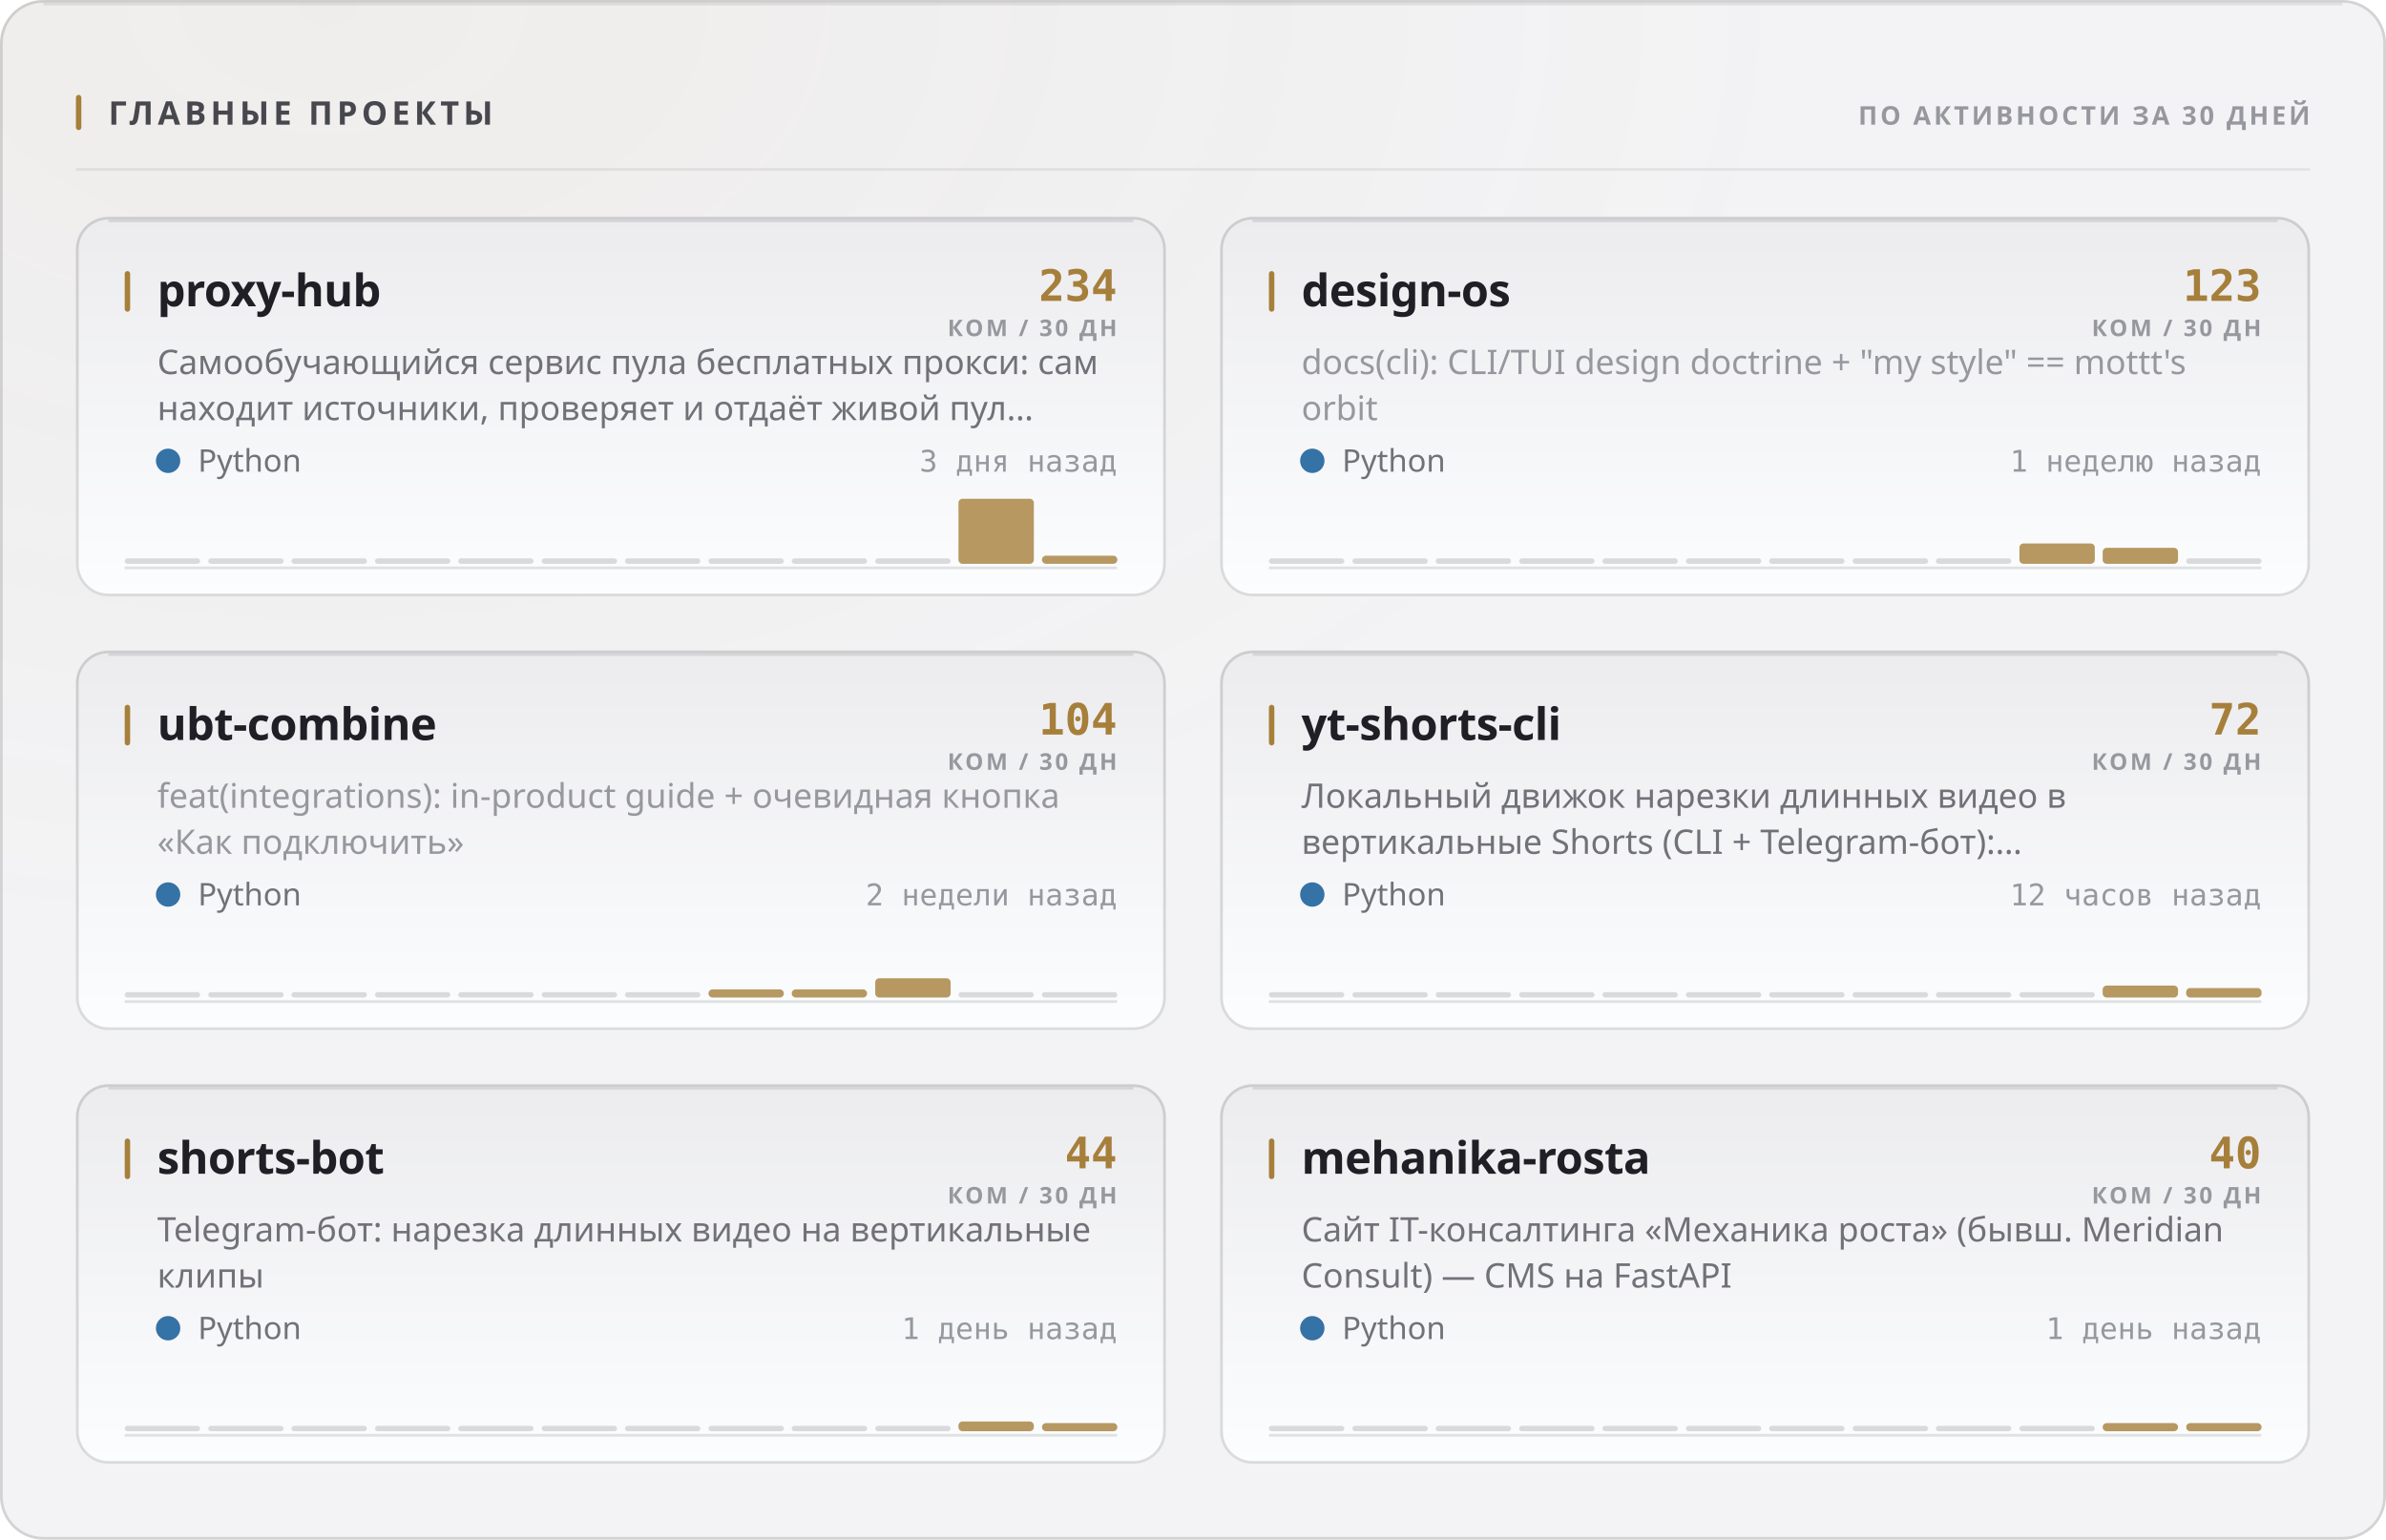
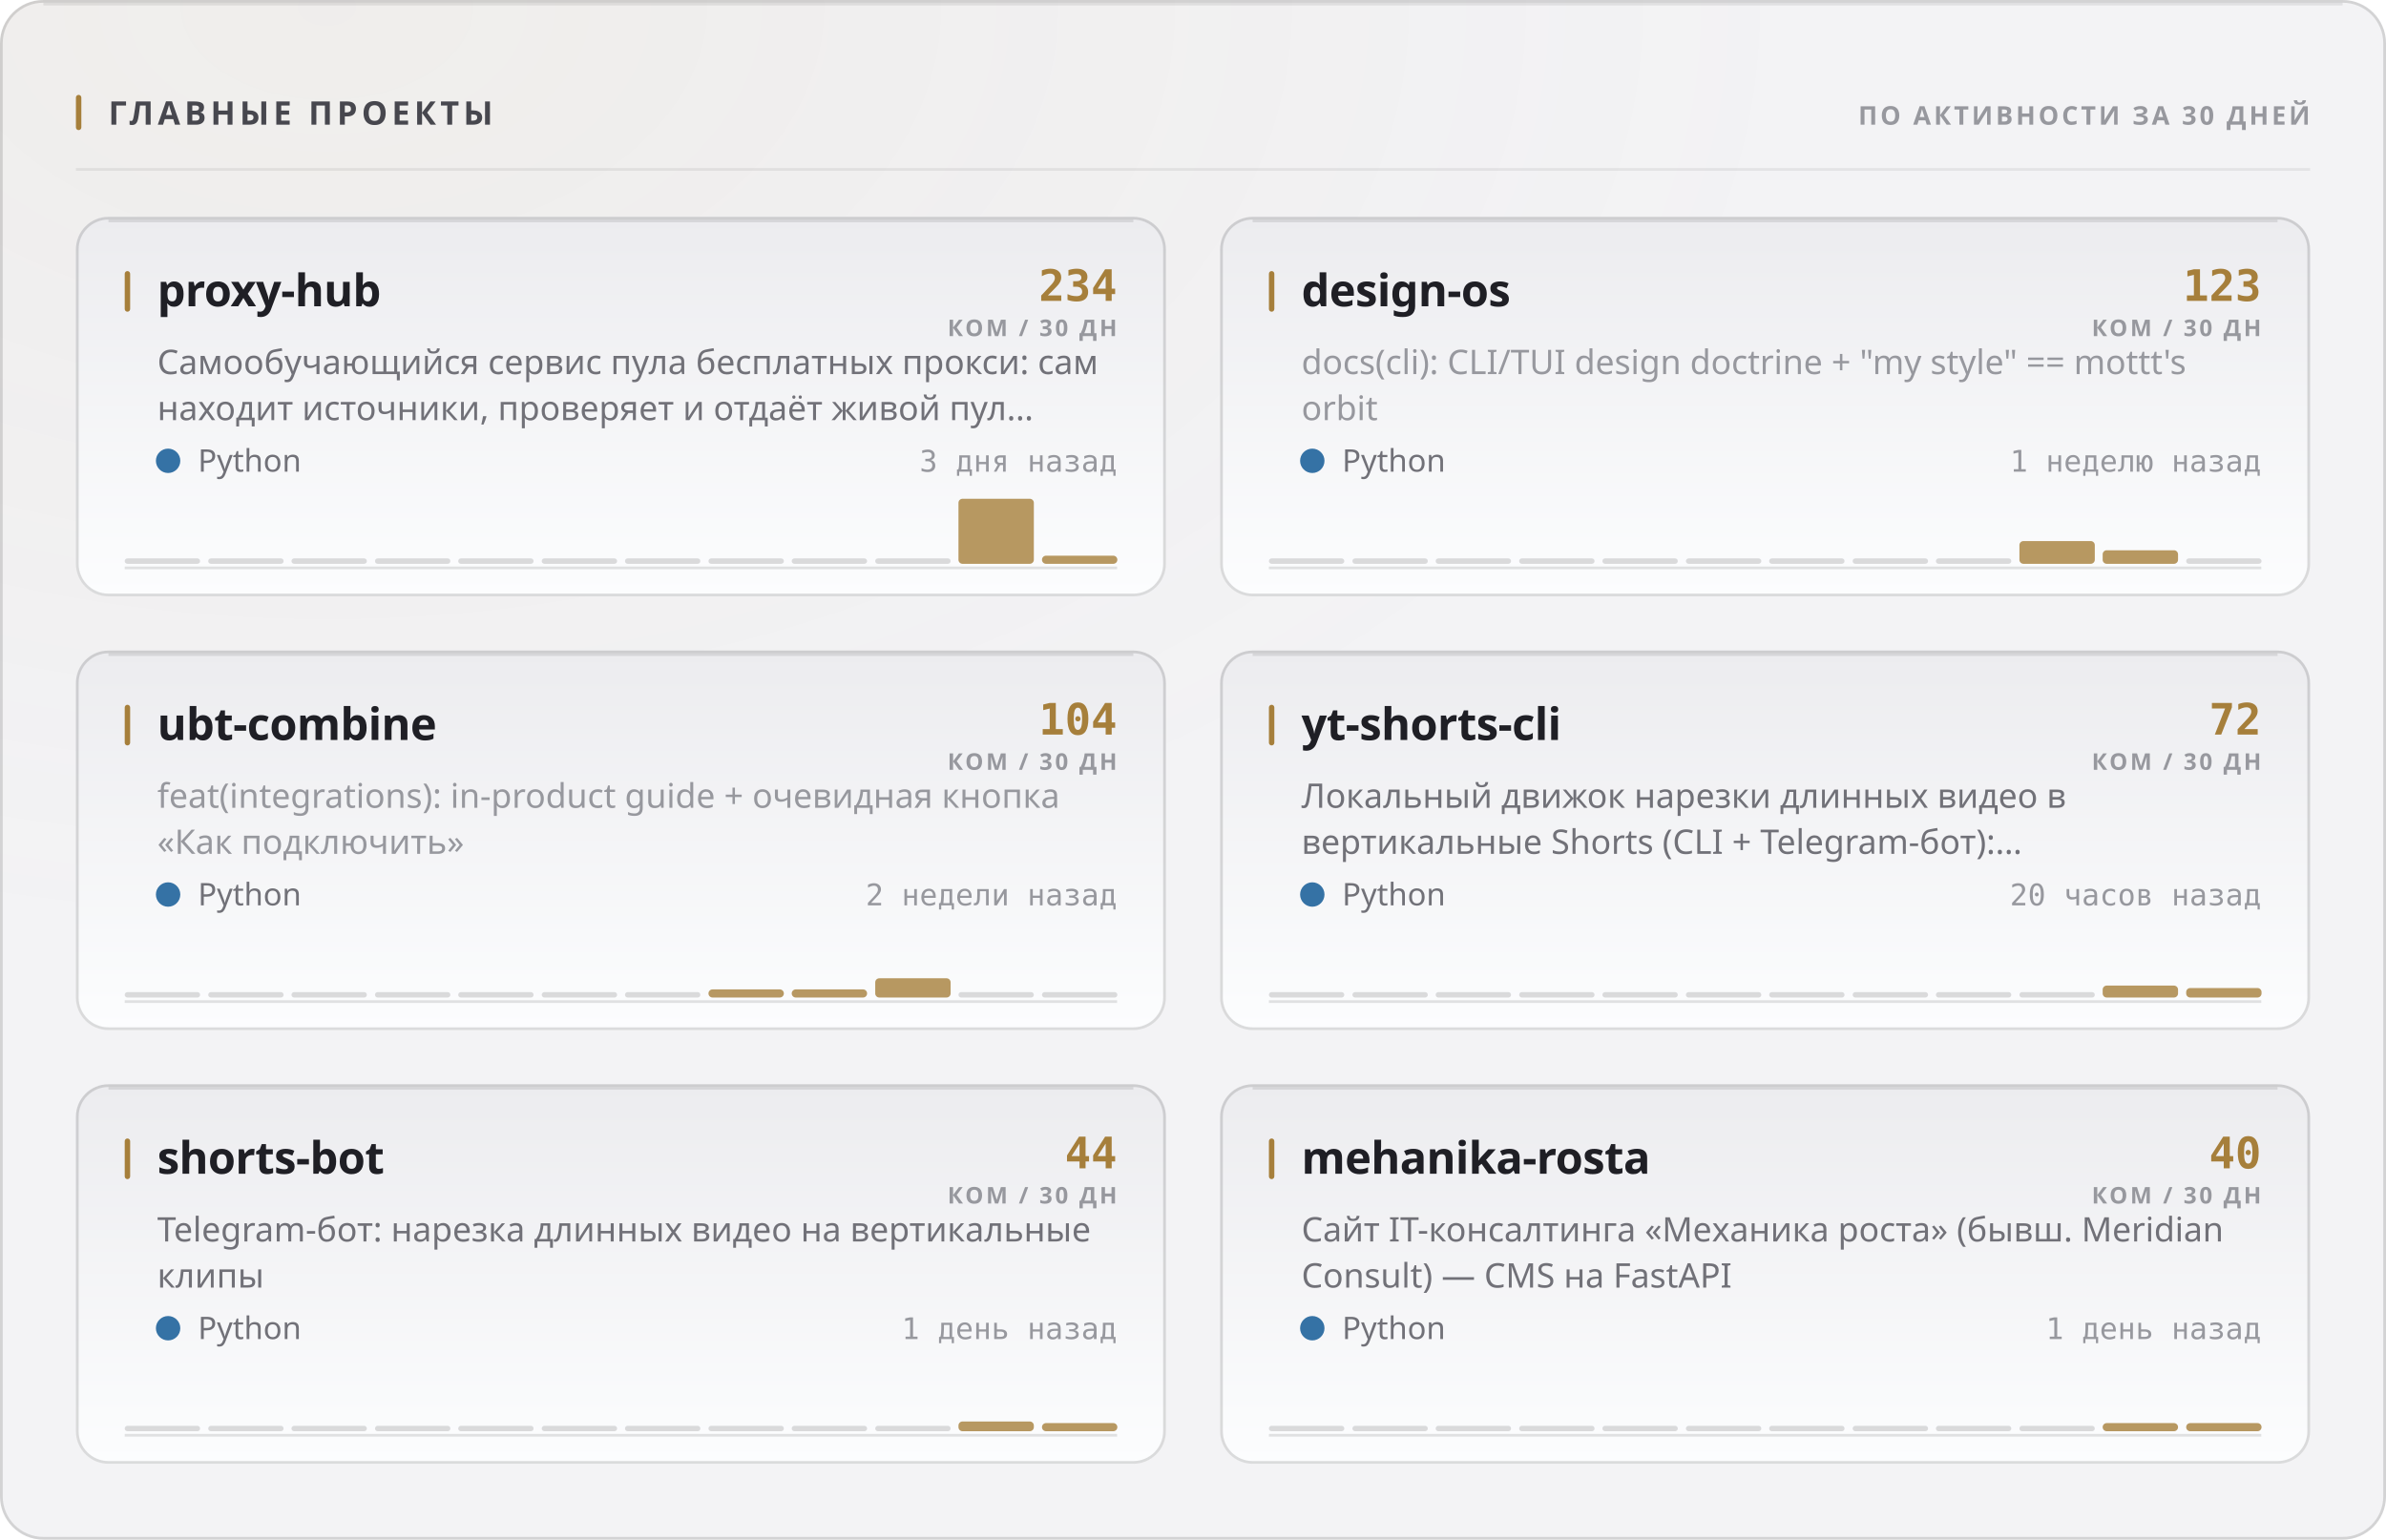
<svg xmlns="http://www.w3.org/2000/svg" width="880" height="568" viewBox="0 0 880 568" role="img">
  <style>
  text { font-family: -apple-system, BlinkMacSystemFont, 'Segoe UI', 'Noto Sans', Helvetica, Arial, sans-serif; }
  .mono { font-family: ui-monospace, 'SF Mono', 'Cascadia Mono', 'DejaVu Sans Mono', Menlo, Consolas, monospace; font-variant-numeric: tabular-nums; }
  .caps { letter-spacing: .1em; text-transform: uppercase; }

  @keyframes sheen  { from { transform: translateX(-120%); } to { transform: translateX(260%); } }
  @keyframes rise   { from { opacity: 0; transform: translateY(6px); } to { opacity: 1; transform: none; } }
  @keyframes slide  { from { opacity: 0; transform: translateX(-8px); } to { opacity: 1; transform: none; } }
  @keyframes grow   { from { transform: scaleY(0); } to { transform: scaleY(1); } }
  @keyframes widen  { from { transform: scaleX(0); } to { transform: scaleX(1); } }
  @keyframes draw   { from { stroke-dashoffset: 200; } to { stroke-dashoffset: 0; } }

  .sheen { animation: sheen 5.5s cubic-bezier(.45,0,.2,1) infinite; }
  .rise  { animation: rise .5s cubic-bezier(.16,1,.3,1) both; }
  .slide { animation: slide .42s cubic-bezier(.16,1,.3,1) both; }
  .bar   { transform-box: fill-box; transform-origin: 50% 100%;
           animation: grow .62s cubic-bezier(.16,1,.3,1) both; }
  .fill  { transform-box: fill-box; transform-origin: 0% 50%;
           animation: widen .8s cubic-bezier(.16,1,.3,1) both; }
  /* The hidden start state lives in the keyframes, never in the static rule.
     A renderer that ignores CSS animations then falls back to the FINISHED
     state — a drawn line, visible text — instead of an empty panel. */
  .spark { stroke-dasharray: 200;
           animation: draw 1.1s cubic-bezier(.16,1,.3,1) both; }

  @media (prefers-reduced-motion: reduce) {
    .sheen { animation: none; opacity: 0; }
    .rise, .slide, .bar, .fill, .spark { animation: none; opacity: 1; transform: none;
                                         stroke-dashoffset: 0; }
  }</style>
  <defs>
    <filter id="grain1" x="0" y="0" width="100%" height="100%">
      <feTurbulence type="fractalNoise" baseFrequency="0.82" numOctaves="3" stitchTiles="stitch" />
      <feColorMatrix type="saturate" values="0" />
    </filter>
    <radialGradient id="wash2" cx="14%" cy="0%" r="62%">
      <stop offset="0%" stop-color="#a67f3b" stop-opacity="0.05" />
      <stop offset="100%" stop-color="#a67f3b" stop-opacity="0" />
    </radialGradient>
    <linearGradient id="cardfill3" x1="0" y1="0" x2="0" y2="1">
      <stop offset="0%" stop-color="#ececef" />
      <stop offset="100%" stop-color="#fcfdfe" />
    </linearGradient>
    <linearGradient id="cardfill4" x1="0" y1="0" x2="0" y2="1">
      <stop offset="0%" stop-color="#ececef" />
      <stop offset="100%" stop-color="#fcfdfe" />
    </linearGradient>
    <linearGradient id="cardfill5" x1="0" y1="0" x2="0" y2="1">
      <stop offset="0%" stop-color="#ececef" />
      <stop offset="100%" stop-color="#fcfdfe" />
    </linearGradient>
    <linearGradient id="cardfill6" x1="0" y1="0" x2="0" y2="1">
      <stop offset="0%" stop-color="#ececef" />
      <stop offset="100%" stop-color="#fcfdfe" />
    </linearGradient>
    <linearGradient id="cardfill7" x1="0" y1="0" x2="0" y2="1">
      <stop offset="0%" stop-color="#ececef" />
      <stop offset="100%" stop-color="#fcfdfe" />
    </linearGradient>
    <linearGradient id="cardfill8" x1="0" y1="0" x2="0" y2="1">
      <stop offset="0%" stop-color="#ececef" />
      <stop offset="100%" stop-color="#fcfdfe" />
    </linearGradient>
  </defs>
  <rect width="880" height="568" rx="16" fill="#f3f3f5" />
  <rect width="880" height="568" rx="16" fill="url(#wash2)" />
  <rect width="880" height="568" rx="16" filter="url(#grain1)" opacity="0.035" style="mix-blend-mode:overlay" />
  <rect x=".5" y=".5" width="879" height="567" rx="15.5" fill="none" stroke="rgba(10,10,12,0.14)" />
  <path d="M16 1.5 H864" stroke="rgba(10,10,12,0.08)" stroke-width="1" fill="none" />
  <rect x="28" y="35" width="2" height="13" rx="1" fill="#a67f3b" />
  <text x="40" y="46" font-size="12" font-weight="700" fill="#47474e" letter-spacing="0.13em">ГЛАВНЫЕ ПРОЕКТЫ</text>
  <text x="852" y="46" font-size="9.5" font-weight="600" fill="#97989e" text-anchor="end" letter-spacing="0.11em">ПО АКТИВНОСТИ ЗА 30 ДНЕЙ</text>
  <path d="M28 62.5 H852" stroke="rgba(10,10,12,0.07)" stroke-width="1" />
  <g class="rise" opacity="1" style="">
    <rect x="28" y="80" width="402" height="140" rx="12" fill="url(#cardfill3)" />
    <rect x="28.5" y="80.5" width="401" height="139" rx="11.5" fill="none" stroke="rgba(10,10,12,0.14)" />
    <path d="M40 81.5 H418" stroke="rgba(10,10,12,0.1)" stroke-width="1" fill="none" />
    <rect x="46" y="100" width="2" height="15" rx="1" fill="#a67f3b" />
    <text x="58" y="113" font-size="16.5" font-weight="700" fill="#1f1f25" letter-spacing="-0.01em">proxy-hub</text>
    <text x="412" y="111" font-size="16" font-weight="700" fill="#a67f3b" text-anchor="end" class="mono">234</text>
    <text x="412" y="124" font-size="8.5" font-weight="600" fill="#97989e" text-anchor="end" letter-spacing="0.11em">КОМ / 30 ДН</text>
    <text x="58" y="138" font-size="12.5" font-weight="400" fill="#717178">Самообучающийся сервис пула бесплатных прокси: сам</text>
    <text x="58" y="155" font-size="12.5" font-weight="400" fill="#717178">находит источники, проверяет и отдаёт живой пул…</text>
    <circle cx="62" cy="170" r="4.5" fill="#3572A5" />
    <text x="73" y="174" font-size="11.5" font-weight="400" fill="#717178">Python</text>
    <text x="412" y="174" font-size="11" font-weight="400" fill="#97989e" text-anchor="end" class="mono">3 дня назад</text>
    <path d="M46 209.5 H412" stroke="rgba(10,10,12,0.112)" stroke-width="1" />
    <g class="bar" style="animation-delay:0.18s">
      <rect x="46.0" y="206.0" width="27.8" height="2" rx="1" fill="rgba(10,10,12,0.14)" />
      <rect x="76.8" y="206.0" width="27.8" height="2" rx="1" fill="rgba(10,10,12,0.14)" />
      <rect x="107.5" y="206.0" width="27.8" height="2" rx="1" fill="rgba(10,10,12,0.14)" />
      <rect x="138.3" y="206.0" width="27.8" height="2" rx="1" fill="rgba(10,10,12,0.14)" />
      <rect x="169.0" y="206.0" width="27.8" height="2" rx="1" fill="rgba(10,10,12,0.14)" />
      <rect x="199.8" y="206.0" width="27.8" height="2" rx="1" fill="rgba(10,10,12,0.14)" />
      <rect x="230.5" y="206.0" width="27.8" height="2" rx="1" fill="rgba(10,10,12,0.14)" />
      <rect x="261.3" y="206.0" width="27.8" height="2" rx="1" fill="rgba(10,10,12,0.14)" />
      <rect x="292.0" y="206.0" width="27.8" height="2" rx="1" fill="rgba(10,10,12,0.14)" />
      <rect x="322.8" y="206.0" width="27.8" height="2" rx="1" fill="rgba(10,10,12,0.14)" />
      <rect x="353.5" y="184.0" width="27.8" height="24.0" rx="1.5" fill="#a67f3b" opacity="0.8" />
      <rect x="384.3" y="205.0" width="27.8" height="3.0" rx="1.5" fill="#a67f3b" opacity="0.8" />
    </g>
  </g>
  <g class="rise" opacity="1" style=" animation-delay:0.055s;">
    <rect x="450" y="80" width="402" height="140" rx="12" fill="url(#cardfill4)" />
    <rect x="450.5" y="80.5" width="401" height="139" rx="11.5" fill="none" stroke="rgba(10,10,12,0.14)" />
    <path d="M462 81.5 H840" stroke="rgba(10,10,12,0.1)" stroke-width="1" fill="none" />
    <rect x="468" y="100" width="2" height="15" rx="1" fill="#a67f3b" />
    <text x="480" y="113" font-size="16.5" font-weight="700" fill="#1f1f25" letter-spacing="-0.01em">design-os</text>
    <text x="834" y="111" font-size="16" font-weight="700" fill="#a67f3b" text-anchor="end" class="mono">123</text>
    <text x="834" y="124" font-size="8.5" font-weight="600" fill="#97989e" text-anchor="end" letter-spacing="0.11em">КОМ / 30 ДН</text>
    <text x="480" y="138" font-size="12.5" font-weight="400" fill="#97989e">docs(cli): CLI/TUI design doctrine + "my style" == mottt's</text>
    <text x="480" y="155" font-size="12.5" font-weight="400" fill="#97989e">orbit</text>
    <circle cx="484" cy="170" r="4.5" fill="#3572A5" />
    <text x="495" y="174" font-size="11.5" font-weight="400" fill="#717178">Python</text>
    <text x="834" y="174" font-size="11" font-weight="400" fill="#97989e" text-anchor="end" class="mono">1 неделю назад</text>
    <path d="M468 209.5 H834" stroke="rgba(10,10,12,0.112)" stroke-width="1" />
    <g class="bar" style="animation-delay:0.24s">
      <rect x="468.0" y="206.0" width="27.8" height="2" rx="1" fill="rgba(10,10,12,0.14)" />
      <rect x="498.8" y="206.0" width="27.8" height="2" rx="1" fill="rgba(10,10,12,0.14)" />
      <rect x="529.5" y="206.0" width="27.8" height="2" rx="1" fill="rgba(10,10,12,0.14)" />
      <rect x="560.3" y="206.0" width="27.8" height="2" rx="1" fill="rgba(10,10,12,0.14)" />
      <rect x="591.0" y="206.0" width="27.8" height="2" rx="1" fill="rgba(10,10,12,0.14)" />
      <rect x="621.8" y="206.0" width="27.8" height="2" rx="1" fill="rgba(10,10,12,0.14)" />
      <rect x="652.5" y="206.0" width="27.8" height="2" rx="1" fill="rgba(10,10,12,0.14)" />
      <rect x="683.3" y="206.0" width="27.8" height="2" rx="1" fill="rgba(10,10,12,0.14)" />
      <rect x="714.0" y="206.0" width="27.8" height="2" rx="1" fill="rgba(10,10,12,0.14)" />
-       <rect x="744.8" y="200.5" width="27.8" height="7.5" rx="1.5" fill="#a67f3b" opacity="0.8" />
-       <rect x="775.5" y="202.1" width="27.8" height="5.9" rx="1.5" fill="#a67f3b" opacity="0.8" />
+       <rect x="744.8" y="199.6" width="27.8" height="8.4" rx="1.5" fill="#a67f3b" opacity="0.8" />
+       <rect x="775.5" y="203.0" width="27.8" height="5.0" rx="1.5" fill="#a67f3b" opacity="0.8" />
      <rect x="806.3" y="206.0" width="27.8" height="2" rx="1" fill="rgba(10,10,12,0.14)" />
    </g>
  </g>
  <g class="rise" opacity="1" style=" animation-delay:0.110s;">
    <rect x="28" y="240" width="402" height="140" rx="12" fill="url(#cardfill5)" />
    <rect x="28.5" y="240.5" width="401" height="139" rx="11.5" fill="none" stroke="rgba(10,10,12,0.14)" />
    <path d="M40 241.5 H418" stroke="rgba(10,10,12,0.1)" stroke-width="1" fill="none" />
    <rect x="46" y="260" width="2" height="15" rx="1" fill="#a67f3b" />
    <text x="58" y="273" font-size="16.5" font-weight="700" fill="#1f1f25" letter-spacing="-0.01em">ubt-combine</text>
    <text x="412" y="271" font-size="16" font-weight="700" fill="#a67f3b" text-anchor="end" class="mono">104</text>
    <text x="412" y="284" font-size="8.5" font-weight="600" fill="#97989e" text-anchor="end" letter-spacing="0.11em">КОМ / 30 ДН</text>
    <text x="58" y="298" font-size="12.5" font-weight="400" fill="#97989e">feat(integrations): in-product guide + очевидная кнопка</text>
    <text x="58" y="315" font-size="12.5" font-weight="400" fill="#97989e">«Как подключить»</text>
    <circle cx="62" cy="330" r="4.5" fill="#3572A5" />
    <text x="73" y="334" font-size="11.5" font-weight="400" fill="#717178">Python</text>
    <text x="412" y="334" font-size="11" font-weight="400" fill="#97989e" text-anchor="end" class="mono">2 недели назад</text>
    <path d="M46 369.5 H412" stroke="rgba(10,10,12,0.112)" stroke-width="1" />
    <g class="bar" style="animation-delay:0.3s">
      <rect x="46.0" y="366.0" width="27.8" height="2" rx="1" fill="rgba(10,10,12,0.14)" />
      <rect x="76.8" y="366.0" width="27.8" height="2" rx="1" fill="rgba(10,10,12,0.14)" />
      <rect x="107.5" y="366.0" width="27.8" height="2" rx="1" fill="rgba(10,10,12,0.14)" />
      <rect x="138.3" y="366.0" width="27.8" height="2" rx="1" fill="rgba(10,10,12,0.14)" />
      <rect x="169.0" y="366.0" width="27.8" height="2" rx="1" fill="rgba(10,10,12,0.14)" />
      <rect x="199.8" y="366.0" width="27.8" height="2" rx="1" fill="rgba(10,10,12,0.14)" />
      <rect x="230.5" y="366.0" width="27.8" height="2" rx="1" fill="rgba(10,10,12,0.14)" />
      <rect x="261.3" y="365.0" width="27.8" height="3.0" rx="1.5" fill="#a67f3b" opacity="0.8" />
      <rect x="292.0" y="365.0" width="27.8" height="3.0" rx="1.5" fill="#a67f3b" opacity="0.8" />
      <rect x="322.8" y="360.9" width="27.8" height="7.1" rx="1.5" fill="#a67f3b" opacity="0.8" />
      <rect x="353.5" y="366.0" width="27.8" height="2" rx="1" fill="rgba(10,10,12,0.14)" />
      <rect x="384.3" y="366.0" width="27.8" height="2" rx="1" fill="rgba(10,10,12,0.14)" />
    </g>
  </g>
  <g class="rise" opacity="1" style=" animation-delay:0.165s;">
    <rect x="450" y="240" width="402" height="140" rx="12" fill="url(#cardfill6)" />
    <rect x="450.5" y="240.5" width="401" height="139" rx="11.5" fill="none" stroke="rgba(10,10,12,0.14)" />
    <path d="M462 241.5 H840" stroke="rgba(10,10,12,0.1)" stroke-width="1" fill="none" />
    <rect x="468" y="260" width="2" height="15" rx="1" fill="#a67f3b" />
    <text x="480" y="273" font-size="16.5" font-weight="700" fill="#1f1f25" letter-spacing="-0.01em">yt-shorts-cli</text>
    <text x="834" y="271" font-size="16" font-weight="700" fill="#a67f3b" text-anchor="end" class="mono">72</text>
    <text x="834" y="284" font-size="8.5" font-weight="600" fill="#97989e" text-anchor="end" letter-spacing="0.11em">КОМ / 30 ДН</text>
    <text x="480" y="298" font-size="12.5" font-weight="400" fill="#717178">Локальный движок нарезки длинных видео в</text>
    <text x="480" y="315" font-size="12.5" font-weight="400" fill="#717178">вертикальные Shorts (CLI + Telegram-бот):…</text>
    <circle cx="484" cy="330" r="4.5" fill="#3572A5" />
    <text x="495" y="334" font-size="11.5" font-weight="400" fill="#717178">Python</text>
-     <text x="834" y="334" font-size="11" font-weight="400" fill="#97989e" text-anchor="end" class="mono">12 часов назад</text>
+     <text x="834" y="334" font-size="11" font-weight="400" fill="#97989e" text-anchor="end" class="mono">20 часов назад</text>
    <path d="M468 369.5 H834" stroke="rgba(10,10,12,0.112)" stroke-width="1" />
    <g class="bar" style="animation-delay:0.36s">
      <rect x="468.0" y="366.0" width="27.8" height="2" rx="1" fill="rgba(10,10,12,0.14)" />
      <rect x="498.8" y="366.0" width="27.8" height="2" rx="1" fill="rgba(10,10,12,0.14)" />
      <rect x="529.5" y="366.0" width="27.8" height="2" rx="1" fill="rgba(10,10,12,0.14)" />
      <rect x="560.3" y="366.0" width="27.8" height="2" rx="1" fill="rgba(10,10,12,0.14)" />
      <rect x="591.0" y="366.0" width="27.8" height="2" rx="1" fill="rgba(10,10,12,0.14)" />
      <rect x="621.8" y="366.0" width="27.8" height="2" rx="1" fill="rgba(10,10,12,0.14)" />
      <rect x="652.5" y="366.0" width="27.8" height="2" rx="1" fill="rgba(10,10,12,0.14)" />
      <rect x="683.3" y="366.0" width="27.8" height="2" rx="1" fill="rgba(10,10,12,0.14)" />
      <rect x="714.0" y="366.0" width="27.8" height="2" rx="1" fill="rgba(10,10,12,0.14)" />
      <rect x="744.8" y="366.0" width="27.8" height="2" rx="1" fill="rgba(10,10,12,0.14)" />
      <rect x="775.5" y="363.6" width="27.8" height="4.4" rx="1.5" fill="#a67f3b" opacity="0.8" />
      <rect x="806.3" y="364.5" width="27.8" height="3.5" rx="1.5" fill="#a67f3b" opacity="0.8" />
    </g>
  </g>
  <g class="rise" opacity="1" style=" animation-delay:0.220s;">
    <rect x="28" y="400" width="402" height="140" rx="12" fill="url(#cardfill7)" />
    <rect x="28.5" y="400.5" width="401" height="139" rx="11.5" fill="none" stroke="rgba(10,10,12,0.14)" />
    <path d="M40 401.5 H418" stroke="rgba(10,10,12,0.1)" stroke-width="1" fill="none" />
    <rect x="46" y="420" width="2" height="15" rx="1" fill="#a67f3b" />
    <text x="58" y="433" font-size="16.5" font-weight="700" fill="#1f1f25" letter-spacing="-0.01em">shorts-bot</text>
    <text x="412" y="431" font-size="16" font-weight="700" fill="#a67f3b" text-anchor="end" class="mono">44</text>
    <text x="412" y="444" font-size="8.5" font-weight="600" fill="#97989e" text-anchor="end" letter-spacing="0.11em">КОМ / 30 ДН</text>
    <text x="58" y="458" font-size="12.5" font-weight="400" fill="#717178">Telegram-бот: нарезка длинных видео на вертикальные</text>
    <text x="58" y="475" font-size="12.5" font-weight="400" fill="#717178">клипы</text>
    <circle cx="62" cy="490" r="4.5" fill="#3572A5" />
    <text x="73" y="494" font-size="11.5" font-weight="400" fill="#717178">Python</text>
    <text x="412" y="494" font-size="11" font-weight="400" fill="#97989e" text-anchor="end" class="mono">1 день назад</text>
    <path d="M46 529.5 H412" stroke="rgba(10,10,12,0.112)" stroke-width="1" />
    <g class="bar" style="animation-delay:0.42s">
      <rect x="46.0" y="526.0" width="27.8" height="2" rx="1" fill="rgba(10,10,12,0.14)" />
      <rect x="76.8" y="526.0" width="27.8" height="2" rx="1" fill="rgba(10,10,12,0.14)" />
      <rect x="107.5" y="526.0" width="27.8" height="2" rx="1" fill="rgba(10,10,12,0.14)" />
      <rect x="138.3" y="526.0" width="27.8" height="2" rx="1" fill="rgba(10,10,12,0.14)" />
      <rect x="169.0" y="526.0" width="27.8" height="2" rx="1" fill="rgba(10,10,12,0.14)" />
      <rect x="199.8" y="526.0" width="27.8" height="2" rx="1" fill="rgba(10,10,12,0.14)" />
      <rect x="230.5" y="526.0" width="27.8" height="2" rx="1" fill="rgba(10,10,12,0.14)" />
      <rect x="261.3" y="526.0" width="27.8" height="2" rx="1" fill="rgba(10,10,12,0.14)" />
      <rect x="292.0" y="526.0" width="27.8" height="2" rx="1" fill="rgba(10,10,12,0.14)" />
      <rect x="322.8" y="526.0" width="27.8" height="2" rx="1" fill="rgba(10,10,12,0.14)" />
      <rect x="353.5" y="524.4" width="27.8" height="3.6" rx="1.5" fill="#a67f3b" opacity="0.8" />
      <rect x="384.3" y="525.0" width="27.8" height="3.0" rx="1.5" fill="#a67f3b" opacity="0.8" />
    </g>
  </g>
  <g class="rise" opacity="1" style=" animation-delay:0.275s;">
    <rect x="450" y="400" width="402" height="140" rx="12" fill="url(#cardfill8)" />
    <rect x="450.5" y="400.5" width="401" height="139" rx="11.5" fill="none" stroke="rgba(10,10,12,0.14)" />
    <path d="M462 401.5 H840" stroke="rgba(10,10,12,0.1)" stroke-width="1" fill="none" />
    <rect x="468" y="420" width="2" height="15" rx="1" fill="#a67f3b" />
    <text x="480" y="433" font-size="16.5" font-weight="700" fill="#1f1f25" letter-spacing="-0.01em">mehanika-rosta</text>
    <text x="834" y="431" font-size="16" font-weight="700" fill="#a67f3b" text-anchor="end" class="mono">40</text>
    <text x="834" y="444" font-size="8.5" font-weight="600" fill="#97989e" text-anchor="end" letter-spacing="0.11em">КОМ / 30 ДН</text>
    <text x="480" y="458" font-size="12.5" font-weight="400" fill="#717178">Сайт IT-консалтинга «Механика роста» (бывш. Meridian</text>
    <text x="480" y="475" font-size="12.5" font-weight="400" fill="#717178">Consult) — CMS на FastAPI</text>
    <circle cx="484" cy="490" r="4.5" fill="#3572A5" />
    <text x="495" y="494" font-size="11.5" font-weight="400" fill="#717178">Python</text>
    <text x="834" y="494" font-size="11" font-weight="400" fill="#97989e" text-anchor="end" class="mono">1 день назад</text>
    <path d="M468 529.5 H834" stroke="rgba(10,10,12,0.112)" stroke-width="1" />
    <g class="bar" style="animation-delay:0.48s">
      <rect x="468.0" y="526.0" width="27.8" height="2" rx="1" fill="rgba(10,10,12,0.14)" />
      <rect x="498.8" y="526.0" width="27.8" height="2" rx="1" fill="rgba(10,10,12,0.14)" />
      <rect x="529.5" y="526.0" width="27.8" height="2" rx="1" fill="rgba(10,10,12,0.14)" />
      <rect x="560.3" y="526.0" width="27.8" height="2" rx="1" fill="rgba(10,10,12,0.14)" />
      <rect x="591.0" y="526.0" width="27.8" height="2" rx="1" fill="rgba(10,10,12,0.14)" />
      <rect x="621.8" y="526.0" width="27.8" height="2" rx="1" fill="rgba(10,10,12,0.14)" />
      <rect x="652.5" y="526.0" width="27.8" height="2" rx="1" fill="rgba(10,10,12,0.14)" />
      <rect x="683.3" y="526.0" width="27.8" height="2" rx="1" fill="rgba(10,10,12,0.14)" />
      <rect x="714.0" y="526.0" width="27.8" height="2" rx="1" fill="rgba(10,10,12,0.14)" />
      <rect x="744.8" y="526.0" width="27.8" height="2" rx="1" fill="rgba(10,10,12,0.14)" />
      <rect x="775.5" y="525.0" width="27.8" height="3.0" rx="1.5" fill="#a67f3b" opacity="0.8" />
      <rect x="806.3" y="525.0" width="27.8" height="3.0" rx="1.5" fill="#a67f3b" opacity="0.8" />
    </g>
  </g>
</svg>
